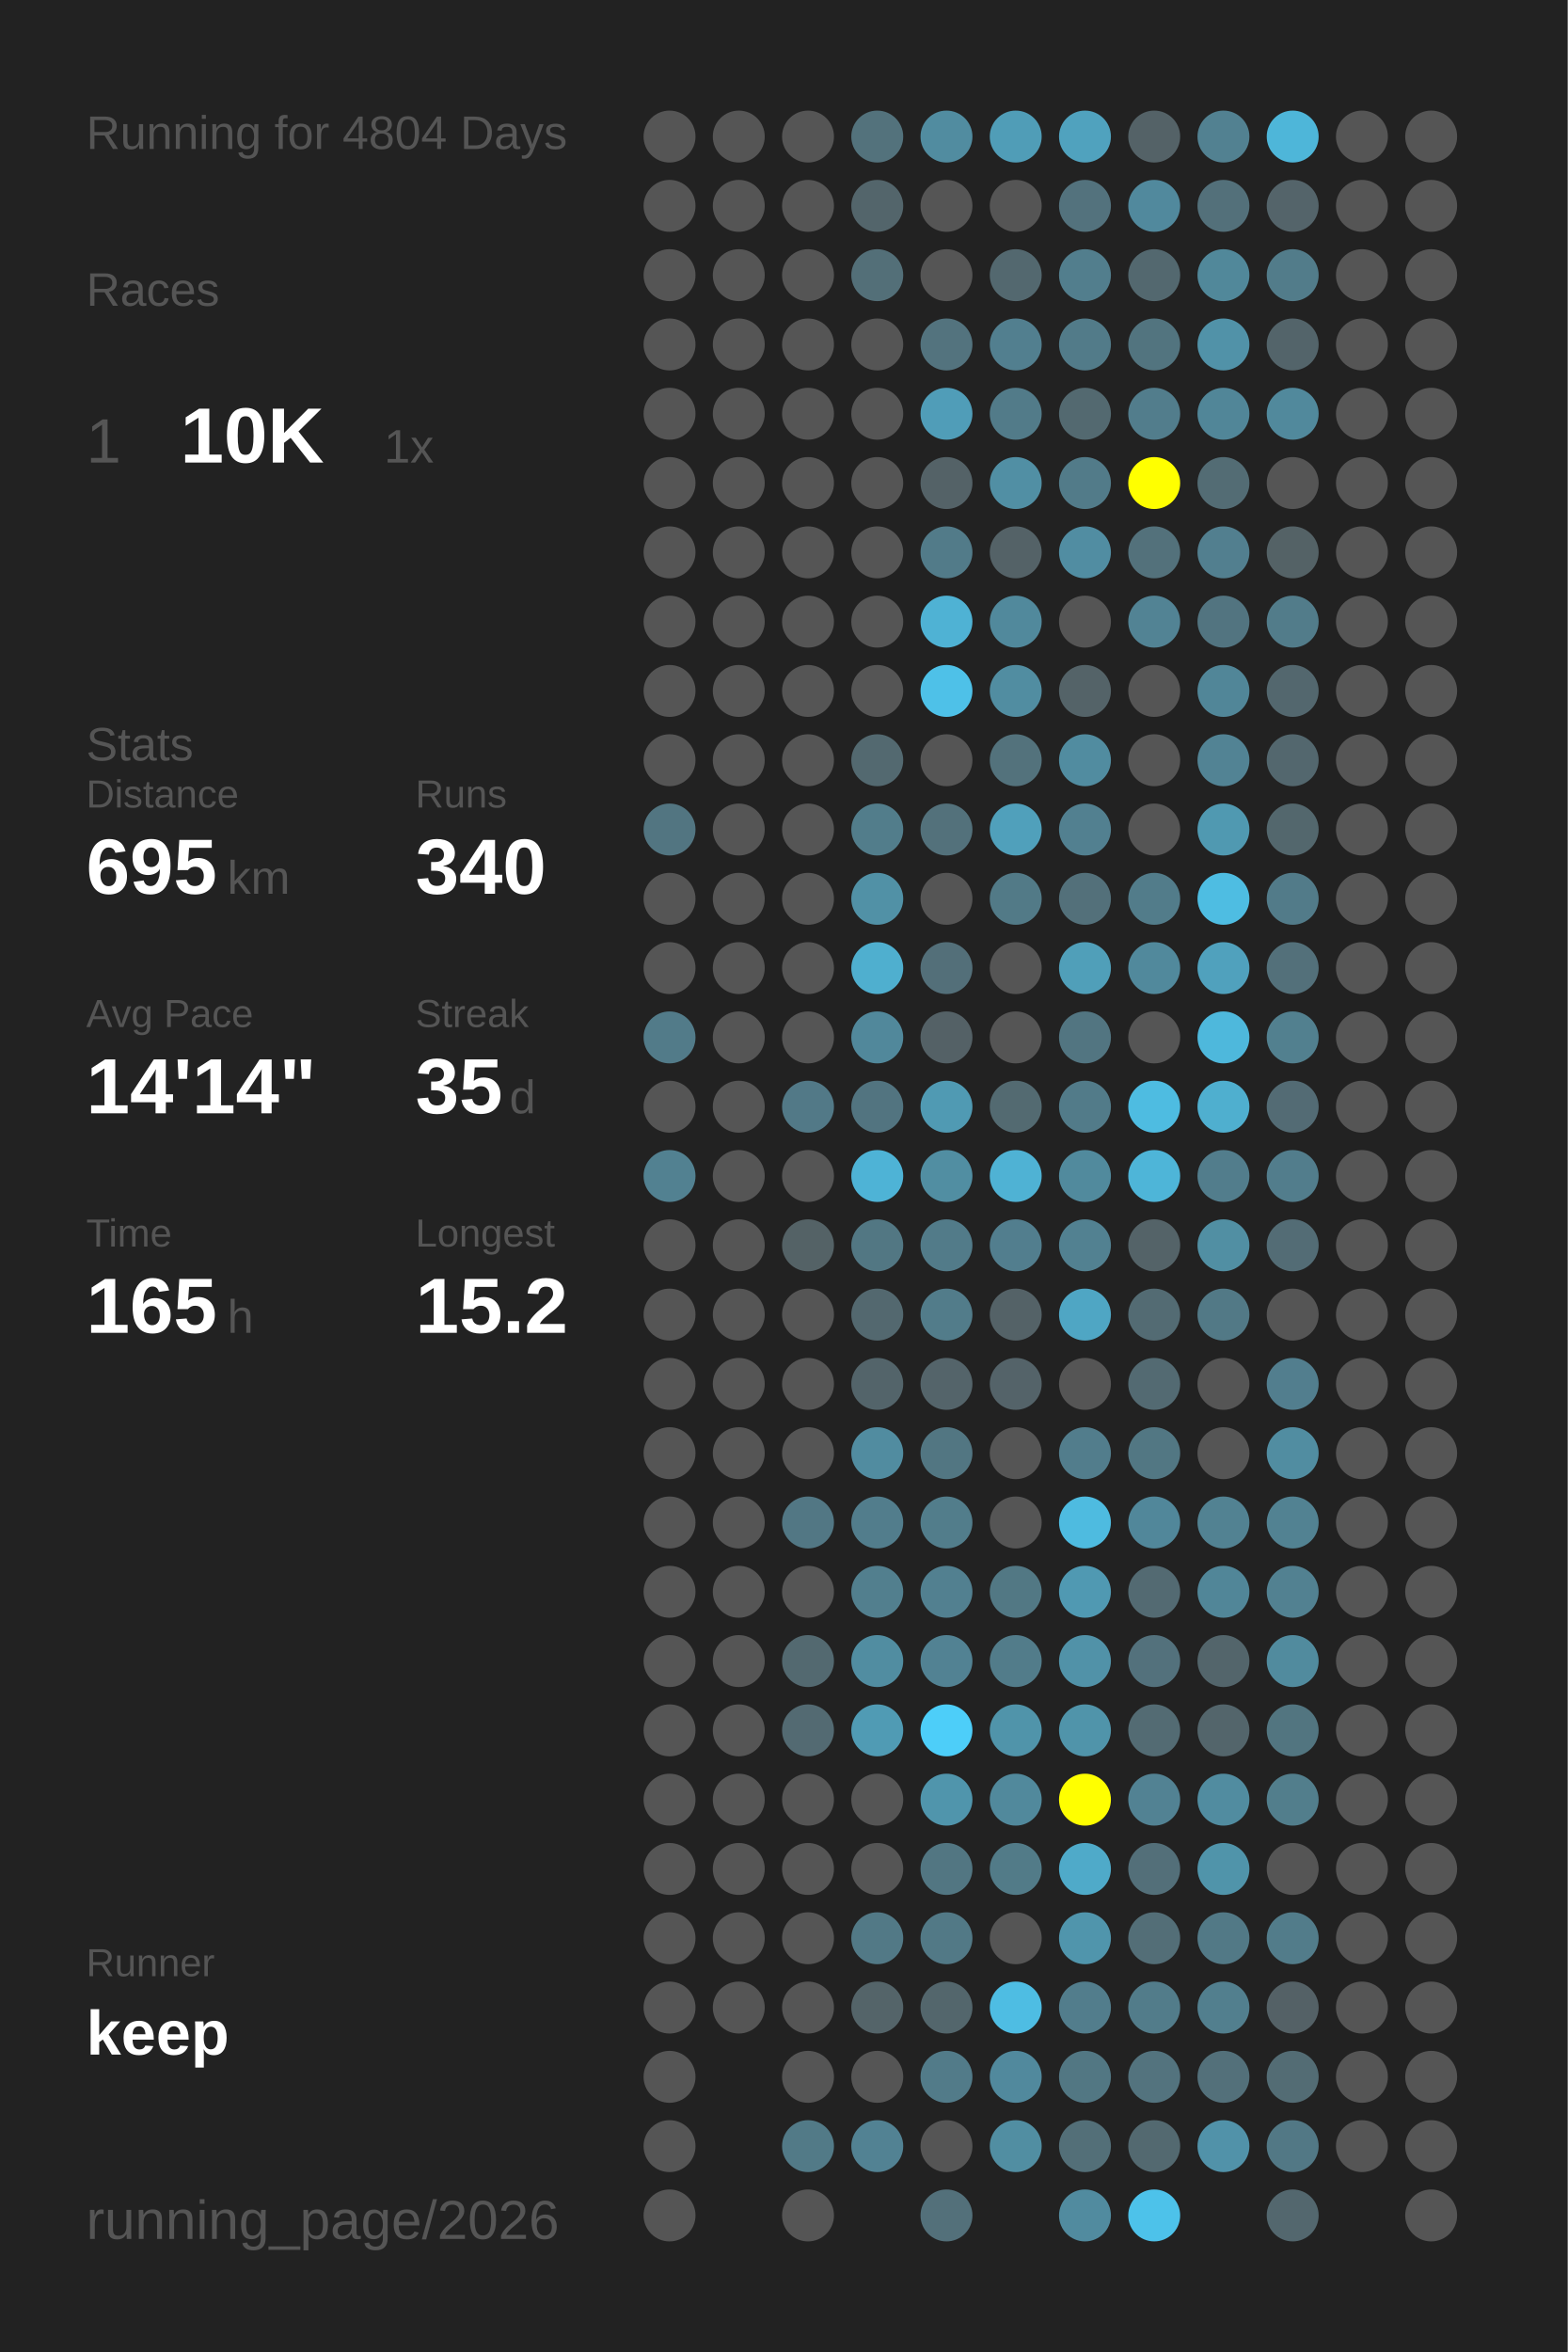
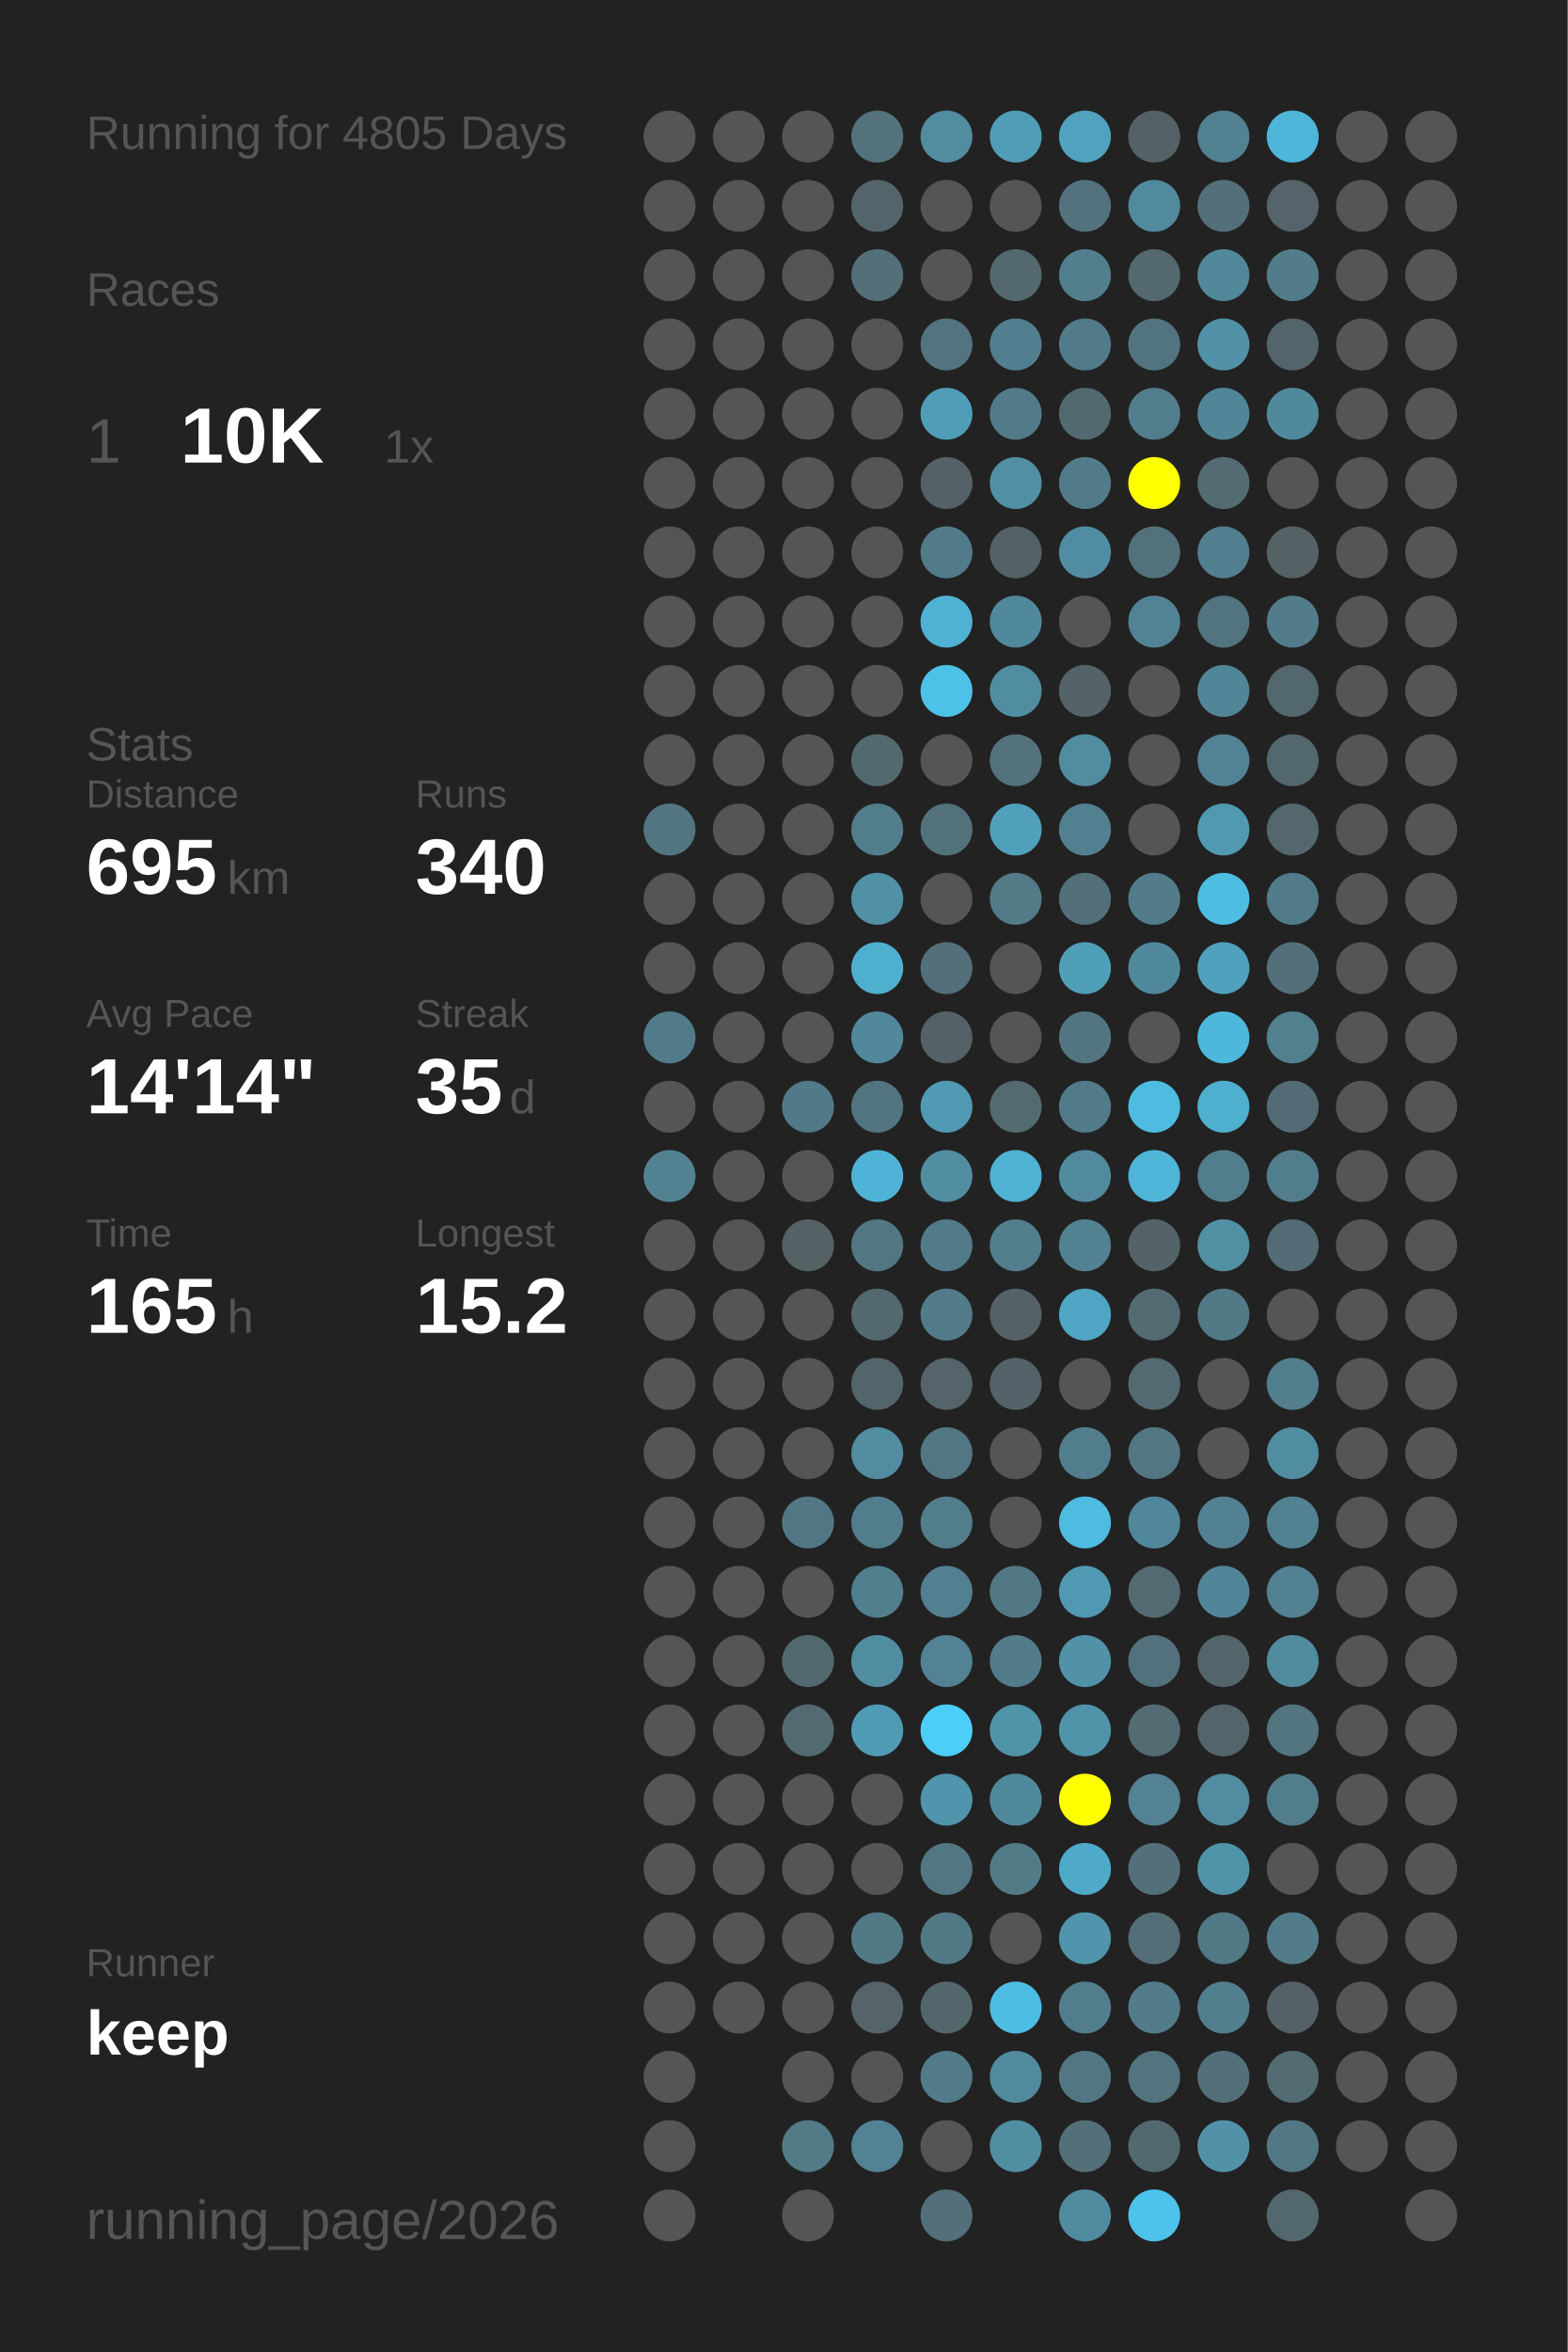
<svg xmlns="http://www.w3.org/2000/svg" baseProfile="full" height="300mm" version="1.1" viewBox="0,0,200,300" width="200mm">
  <defs />
  <rect fill="#222222" height="300" width="200" x="0" y="0" />
-   <text fill="#555555" style="font-size:6px; font-family:Arial;" x="11" y="19">Running for 4804 Days</text>
+   <text fill="#555555" style="font-size:6px; font-family:Arial;" x="11" y="19">Running for 4805 Days</text>
  <text fill="#555555" style="font-size:6px; font-family:Arial;" x="11" y="39">Races</text>
  <text fill="#555555" style="font-size:8px; font-family:Arial;" x="11" y="59">1</text>
  <text fill="#FFFFFF" style="font-size:10px; font-family:Arial; font-weight:bold;" x="23" y="59">10K</text>
  <text fill="#555555" style="font-size:6px; font-family:Arial;" x="49" y="59">1x</text>
  <text fill="#555555" style="font-size:6px; font-family:Arial;" x="11" y="97">Stats</text>
  <text fill="#555555" style="font-size:5px; font-family:Arial;" x="11" y="103">Distance</text>
  <text fill="#FFFFFF" style="font-size:10px; font-family:Arial; font-weight:bold;" x="11" y="114">695</text>
  <text fill="#555555" style="font-size:6px; font-family:Arial;" x="29" y="114">km</text>
  <text fill="#555555" style="font-size:5px; font-family:Arial;" x="53" y="103">Runs</text>
  <text fill="#FFFFFF" style="font-size:10px; font-family:Arial; font-weight:bold;" x="53" y="114">340</text>
  <text fill="#555555" style="font-size:5px; font-family:Arial;" x="11" y="131">Avg Pace</text>
  <text fill="#FFFFFF" style="font-size:10px; font-family:Arial; font-weight:bold;" x="11" y="142">14'14"</text>
  <text fill="#555555" style="font-size:5px; font-family:Arial;" x="53" y="131">Streak</text>
  <text fill="#FFFFFF" style="font-size:10px; font-family:Arial; font-weight:bold;" x="53" y="142">35</text>
  <text fill="#555555" style="font-size:6px; font-family:Arial;" x="65" y="142">d</text>
  <text fill="#555555" style="font-size:5px; font-family:Arial;" x="11" y="159">Time</text>
  <text fill="#FFFFFF" style="font-size:10px; font-family:Arial; font-weight:bold;" x="11" y="170">165</text>
  <text fill="#555555" style="font-size:6px; font-family:Arial;" x="29" y="170">h</text>
  <text fill="#555555" style="font-size:5px; font-family:Arial;" x="53" y="159">Longest</text>
  <text fill="#FFFFFF" style="font-size:10px; font-family:Arial; font-weight:bold;" x="53" y="170">15.2</text>
  <text fill="#555555" style="font-size:5px; font-family:Arial;" x="11" y="252.065">Runner</text>
  <text fill="#FFFFFF" style="font-size:8px; font-family:Arial; font-weight:bold;" x="11" y="262.065">keep</text>
  <text fill="#555555" style="font-size:7px; font-family:Arial;" x="11" y="285.581">running_page/2026</text>
  <circle cx="85.417" cy="17.419" fill="#555555" r="3.312" />
  <circle cx="85.417" cy="26.258" fill="#555555" r="3.312" />
  <circle cx="85.417" cy="35.097" fill="#555555" r="3.312" />
  <circle cx="85.417" cy="43.935" fill="#555555" r="3.312" />
  <circle cx="85.417" cy="52.774" fill="#555555" r="3.312" />
  <circle cx="85.417" cy="61.613" fill="#555555" r="3.312" />
  <circle cx="85.417" cy="70.452" fill="#555555" r="3.312" />
  <circle cx="85.417" cy="79.29" fill="#555555" r="3.312" />
  <circle cx="85.417" cy="88.129" fill="#555555" r="3.312" />
  <circle cx="85.417" cy="96.968" fill="#555555" r="3.312" />
  <circle cx="85.417" cy="105.806" fill="#527581" r="3.312" />
  <circle cx="85.417" cy="114.645" fill="#555555" r="3.312" />
  <circle cx="85.417" cy="123.484" fill="#555555" r="3.312" />
  <circle cx="85.417" cy="132.323" fill="#527b89" r="3.312" />
  <circle cx="85.417" cy="141.161" fill="#555555" r="3.312" />
  <circle cx="85.417" cy="150" fill="#528191" r="3.312" />
  <circle cx="85.417" cy="158.839" fill="#555555" r="3.312" />
  <circle cx="85.417" cy="167.677" fill="#555555" r="3.312" />
  <circle cx="85.417" cy="176.516" fill="#555555" r="3.312" />
  <circle cx="85.417" cy="185.355" fill="#555555" r="3.312" />
  <circle cx="85.417" cy="194.194" fill="#555555" r="3.312" />
  <circle cx="85.417" cy="203.032" fill="#555555" r="3.312" />
  <circle cx="85.417" cy="211.871" fill="#555555" r="3.312" />
  <circle cx="85.417" cy="220.71" fill="#555555" r="3.312" />
  <circle cx="85.417" cy="229.548" fill="#555555" r="3.312" />
  <circle cx="85.417" cy="238.387" fill="#555555" r="3.312" />
  <circle cx="85.417" cy="247.226" fill="#555555" r="3.312" />
  <circle cx="85.417" cy="256.065" fill="#555555" r="3.312" />
  <circle cx="85.417" cy="264.903" fill="#555555" r="3.312" />
  <circle cx="85.417" cy="273.742" fill="#555555" r="3.312" />
  <circle cx="85.417" cy="282.581" fill="#555555" r="3.312" />
  <circle cx="94.25" cy="17.419" fill="#555555" r="3.312" />
  <circle cx="94.25" cy="26.258" fill="#555555" r="3.312" />
  <circle cx="94.25" cy="35.097" fill="#555555" r="3.312" />
  <circle cx="94.25" cy="43.935" fill="#555555" r="3.312" />
  <circle cx="94.25" cy="52.774" fill="#555555" r="3.312" />
  <circle cx="94.25" cy="61.613" fill="#555555" r="3.312" />
  <circle cx="94.25" cy="70.452" fill="#555555" r="3.312" />
  <circle cx="94.25" cy="79.29" fill="#555555" r="3.312" />
  <circle cx="94.25" cy="88.129" fill="#555555" r="3.312" />
  <circle cx="94.25" cy="96.968" fill="#555555" r="3.312" />
  <circle cx="94.25" cy="105.806" fill="#555555" r="3.312" />
  <circle cx="94.25" cy="114.645" fill="#555555" r="3.312" />
  <circle cx="94.25" cy="123.484" fill="#555555" r="3.312" />
  <circle cx="94.25" cy="132.323" fill="#555555" r="3.312" />
  <circle cx="94.25" cy="141.161" fill="#555555" r="3.312" />
  <circle cx="94.25" cy="150" fill="#555555" r="3.312" />
  <circle cx="94.25" cy="158.839" fill="#555555" r="3.312" />
  <circle cx="94.25" cy="167.677" fill="#555555" r="3.312" />
  <circle cx="94.25" cy="176.516" fill="#555555" r="3.312" />
  <circle cx="94.25" cy="185.355" fill="#555555" r="3.312" />
  <circle cx="94.25" cy="194.194" fill="#555555" r="3.312" />
  <circle cx="94.25" cy="203.032" fill="#555555" r="3.312" />
  <circle cx="94.25" cy="211.871" fill="#555555" r="3.312" />
  <circle cx="94.25" cy="220.71" fill="#555555" r="3.312" />
  <circle cx="94.25" cy="229.548" fill="#555555" r="3.312" />
  <circle cx="94.25" cy="238.387" fill="#555555" r="3.312" />
  <circle cx="94.25" cy="247.226" fill="#555555" r="3.312" />
  <circle cx="94.25" cy="256.065" fill="#555555" r="3.312" />
  <circle cx="103.083" cy="17.419" fill="#555555" r="3.312" />
  <circle cx="103.083" cy="26.258" fill="#555555" r="3.312" />
  <circle cx="103.083" cy="35.097" fill="#555555" r="3.312" />
  <circle cx="103.083" cy="43.935" fill="#555555" r="3.312" />
  <circle cx="103.083" cy="52.774" fill="#555555" r="3.312" />
  <circle cx="103.083" cy="61.613" fill="#555555" r="3.312" />
  <circle cx="103.083" cy="70.452" fill="#555555" r="3.312" />
  <circle cx="103.083" cy="79.29" fill="#555555" r="3.312" />
  <circle cx="103.083" cy="88.129" fill="#555555" r="3.312" />
  <circle cx="103.083" cy="96.968" fill="#555555" r="3.312" />
  <circle cx="103.083" cy="105.806" fill="#555555" r="3.312" />
  <circle cx="103.083" cy="114.645" fill="#555555" r="3.312" />
  <circle cx="103.083" cy="123.484" fill="#555555" r="3.312" />
  <circle cx="103.083" cy="132.323" fill="#555555" r="3.312" />
  <circle cx="103.083" cy="141.161" fill="#527987" r="3.312" />
  <circle cx="103.083" cy="150" fill="#555555" r="3.312" />
  <circle cx="103.083" cy="158.839" fill="#546266" r="3.312" />
  <circle cx="103.083" cy="167.677" fill="#555555" r="3.312" />
  <circle cx="103.083" cy="176.516" fill="#555555" r="3.312" />
  <circle cx="103.083" cy="185.355" fill="#555555" r="3.312" />
  <circle cx="103.083" cy="194.194" fill="#527784" r="3.312" />
  <circle cx="103.083" cy="203.032" fill="#555555" r="3.312" />
  <circle cx="103.083" cy="211.871" fill="#536970" r="3.312" />
  <circle cx="103.083" cy="220.71" fill="#536a72" r="3.312" />
  <circle cx="103.083" cy="229.548" fill="#555555" r="3.312" />
  <circle cx="103.083" cy="238.387" fill="#555555" r="3.312" />
  <circle cx="103.083" cy="247.226" fill="#555555" r="3.312" />
  <circle cx="103.083" cy="256.065" fill="#555555" r="3.312" />
  <circle cx="103.083" cy="264.903" fill="#555555" r="3.312" />
  <circle cx="103.083" cy="273.742" fill="#527a87" r="3.312" />
  <circle cx="103.083" cy="282.581" fill="#555555" r="3.312" />
  <circle cx="111.917" cy="17.419" fill="#53727c" r="3.312" />
  <circle cx="111.917" cy="26.258" fill="#53656b" r="3.312" />
  <circle cx="111.917" cy="35.097" fill="#536f78" r="3.312" />
  <circle cx="111.917" cy="43.935" fill="#555555" r="3.312" />
  <circle cx="111.917" cy="52.774" fill="#555555" r="3.312" />
  <circle cx="111.917" cy="61.613" fill="#555555" r="3.312" />
  <circle cx="111.917" cy="70.452" fill="#555555" r="3.312" />
  <circle cx="111.917" cy="79.29" fill="#555555" r="3.312" />
  <circle cx="111.917" cy="88.129" fill="#555555" r="3.312" />
  <circle cx="111.917" cy="96.968" fill="#536970" r="3.312" />
  <circle cx="111.917" cy="105.806" fill="#527d8b" r="3.312" />
  <circle cx="111.917" cy="114.645" fill="#5191a6" r="3.312" />
  <circle cx="111.917" cy="123.484" fill="#4fafcf" r="3.312" />
  <circle cx="111.917" cy="132.323" fill="#51889b" r="3.312" />
  <circle cx="111.917" cy="141.161" fill="#527480" r="3.312" />
  <circle cx="111.917" cy="150" fill="#4eb3d6" r="3.312" />
  <circle cx="111.917" cy="158.839" fill="#527783" r="3.312" />
  <circle cx="111.917" cy="167.677" fill="#53686f" r="3.312" />
  <circle cx="111.917" cy="176.516" fill="#53646a" r="3.312" />
  <circle cx="111.917" cy="185.355" fill="#518ca0" r="3.312" />
  <circle cx="111.917" cy="194.194" fill="#527d8c" r="3.312" />
  <circle cx="111.917" cy="203.032" fill="#527f8e" r="3.312" />
  <circle cx="111.917" cy="211.871" fill="#518da1" r="3.312" />
  <circle cx="111.917" cy="220.71" fill="#509bb4" r="3.312" />
  <circle cx="111.917" cy="229.548" fill="#555555" r="3.312" />
  <circle cx="111.917" cy="238.387" fill="#555555" r="3.312" />
  <circle cx="111.917" cy="247.226" fill="#527986" r="3.312" />
  <circle cx="111.917" cy="256.065" fill="#546469" r="3.312" />
  <circle cx="111.917" cy="264.903" fill="#555555" r="3.312" />
  <circle cx="111.917" cy="273.742" fill="#528293" r="3.312" />
  <circle cx="120.75" cy="17.419" fill="#518ca0" r="3.312" />
  <circle cx="120.75" cy="26.258" fill="#555555" r="3.312" />
  <circle cx="120.75" cy="35.097" fill="#555555" r="3.312" />
  <circle cx="120.75" cy="43.935" fill="#53737e" r="3.312" />
  <circle cx="120.75" cy="52.774" fill="#509db8" r="3.312" />
  <circle cx="120.75" cy="61.613" fill="#546267" r="3.312" />
  <circle cx="120.75" cy="70.452" fill="#527b89" r="3.312" />
  <circle cx="120.75" cy="79.29" fill="#4fb2d4" r="3.312" />
  <circle cx="120.75" cy="88.129" fill="#4ec1e8" r="3.312" />
  <circle cx="120.75" cy="96.968" fill="#555555" r="3.312" />
  <circle cx="120.75" cy="105.806" fill="#53717b" r="3.312" />
  <circle cx="120.75" cy="114.645" fill="#555555" r="3.312" />
  <circle cx="120.75" cy="123.484" fill="#536f79" r="3.312" />
  <circle cx="120.75" cy="132.323" fill="#546166" r="3.312" />
  <circle cx="120.75" cy="141.161" fill="#509ab3" r="3.312" />
  <circle cx="120.75" cy="150" fill="#518ea2" r="3.312" />
  <circle cx="120.75" cy="158.839" fill="#527b89" r="3.312" />
  <circle cx="120.75" cy="167.677" fill="#527c8a" r="3.312" />
  <circle cx="120.75" cy="176.516" fill="#54646a" r="3.312" />
  <circle cx="120.75" cy="185.355" fill="#527682" r="3.312" />
  <circle cx="120.75" cy="194.194" fill="#527d8b" r="3.312" />
  <circle cx="120.75" cy="203.032" fill="#528090" r="3.312" />
  <circle cx="120.75" cy="211.871" fill="#528293" r="3.312" />
  <circle cx="120.75" cy="220.71" fill="#4dcef9" r="3.312" />
  <circle cx="120.75" cy="229.548" fill="#5095ac" r="3.312" />
  <circle cx="120.75" cy="238.387" fill="#527682" r="3.312" />
  <circle cx="120.75" cy="247.226" fill="#527986" r="3.312" />
  <circle cx="120.75" cy="256.065" fill="#53666c" r="3.312" />
  <circle cx="120.75" cy="264.903" fill="#527b89" r="3.312" />
  <circle cx="120.75" cy="273.742" fill="#555555" r="3.312" />
  <circle cx="120.75" cy="282.581" fill="#53707a" r="3.312" />
  <circle cx="129.583" cy="17.419" fill="#509db7" r="3.312" />
  <circle cx="129.583" cy="26.258" fill="#555555" r="3.312" />
  <circle cx="129.583" cy="35.097" fill="#53686f" r="3.312" />
  <circle cx="129.583" cy="43.935" fill="#527f8f" r="3.312" />
  <circle cx="129.583" cy="52.774" fill="#527b89" r="3.312" />
  <circle cx="129.583" cy="61.613" fill="#518fa4" r="3.312" />
  <circle cx="129.583" cy="70.452" fill="#546267" r="3.312" />
  <circle cx="129.583" cy="79.29" fill="#51899c" r="3.312" />
  <circle cx="129.583" cy="88.129" fill="#518da1" r="3.312" />
  <circle cx="129.583" cy="96.968" fill="#53727c" r="3.312" />
  <circle cx="129.583" cy="105.806" fill="#50a0bb" r="3.312" />
  <circle cx="129.583" cy="114.645" fill="#527a87" r="3.312" />
  <circle cx="129.583" cy="123.484" fill="#555555" r="3.312" />
  <circle cx="129.583" cy="132.323" fill="#555555" r="3.312" />
  <circle cx="129.583" cy="141.161" fill="#536a71" r="3.312" />
  <circle cx="129.583" cy="150" fill="#4fb2d4" r="3.312" />
  <circle cx="129.583" cy="158.839" fill="#527e8e" r="3.312" />
  <circle cx="129.583" cy="167.677" fill="#546267" r="3.312" />
  <circle cx="129.583" cy="176.516" fill="#546369" r="3.312" />
  <circle cx="129.583" cy="185.355" fill="#555555" r="3.312" />
  <circle cx="129.583" cy="194.194" fill="#555555" r="3.312" />
  <circle cx="129.583" cy="203.032" fill="#527884" r="3.312" />
  <circle cx="129.583" cy="211.871" fill="#527c8a" r="3.312" />
  <circle cx="129.583" cy="220.71" fill="#5094aa" r="3.312" />
  <circle cx="129.583" cy="229.548" fill="#51899c" r="3.312" />
  <circle cx="129.583" cy="238.387" fill="#527b88" r="3.312" />
  <circle cx="129.583" cy="247.226" fill="#555555" r="3.312" />
  <circle cx="129.583" cy="256.065" fill="#4ebde3" r="3.312" />
  <circle cx="129.583" cy="264.903" fill="#51899d" r="3.312" />
  <circle cx="129.583" cy="273.742" fill="#518ea2" r="3.312" />
  <circle cx="138.417" cy="17.419" fill="#50a2be" r="3.312" />
  <circle cx="138.417" cy="26.258" fill="#53727d" r="3.312" />
  <circle cx="138.417" cy="35.097" fill="#527e8d" r="3.312" />
  <circle cx="138.417" cy="43.935" fill="#527b89" r="3.312" />
  <circle cx="138.417" cy="52.774" fill="#536970" r="3.312" />
  <circle cx="138.417" cy="61.613" fill="#527b89" r="3.312" />
  <circle cx="138.417" cy="70.452" fill="#518da2" r="3.312" />
  <circle cx="138.417" cy="79.29" fill="#555555" r="3.312" />
  <circle cx="138.417" cy="88.129" fill="#546368" r="3.312" />
  <circle cx="138.417" cy="96.968" fill="#518ca0" r="3.312" />
  <circle cx="138.417" cy="105.806" fill="#528090" r="3.312" />
  <circle cx="138.417" cy="114.645" fill="#53707a" r="3.312" />
  <circle cx="138.417" cy="123.484" fill="#509fb9" r="3.312" />
  <circle cx="138.417" cy="132.323" fill="#527581" r="3.312" />
  <circle cx="138.417" cy="141.161" fill="#527b89" r="3.312" />
  <circle cx="138.417" cy="150" fill="#518a9d" r="3.312" />
  <circle cx="138.417" cy="158.839" fill="#528191" r="3.312" />
  <circle cx="138.417" cy="167.677" fill="#4fa6c4" r="3.312" />
  <circle cx="138.417" cy="176.516" fill="#555555" r="3.312" />
  <circle cx="138.417" cy="185.355" fill="#527d8c" r="3.312" />
  <circle cx="138.417" cy="194.194" fill="#4ebbe0" r="3.312" />
  <circle cx="138.417" cy="203.032" fill="#5099b2" r="3.312" />
  <circle cx="138.417" cy="211.871" fill="#5192a8" r="3.312" />
  <circle cx="138.417" cy="220.71" fill="#5094aa" r="3.312" />
  <circle cx="138.417" cy="229.548" fill="#FFFF00" r="3.312" />
  <circle cx="138.417" cy="238.387" fill="#4faac9" r="3.312" />
  <circle cx="138.417" cy="247.226" fill="#5095ac" r="3.312" />
  <circle cx="138.417" cy="256.065" fill="#527d8c" r="3.312" />
  <circle cx="138.417" cy="264.903" fill="#527783" r="3.312" />
  <circle cx="138.417" cy="273.742" fill="#536f78" r="3.312" />
  <circle cx="138.417" cy="282.581" fill="#518b9f" r="3.312" />
  <circle cx="147.25" cy="17.419" fill="#546267" r="3.312" />
  <circle cx="147.25" cy="26.258" fill="#51899d" r="3.312" />
  <circle cx="147.25" cy="35.097" fill="#53686f" r="3.312" />
  <circle cx="147.25" cy="43.935" fill="#52747f" r="3.312" />
  <circle cx="147.25" cy="52.774" fill="#527d8c" r="3.312" />
  <circle cx="147.25" cy="61.613" fill="#FFFF00" r="3.312" />
  <circle cx="147.25" cy="70.452" fill="#53717b" r="3.312" />
  <circle cx="147.25" cy="79.29" fill="#528394" r="3.312" />
  <circle cx="147.25" cy="88.129" fill="#555555" r="3.312" />
  <circle cx="147.25" cy="96.968" fill="#555555" r="3.312" />
  <circle cx="147.25" cy="105.806" fill="#555555" r="3.312" />
  <circle cx="147.25" cy="114.645" fill="#527c8a" r="3.312" />
  <circle cx="147.25" cy="123.484" fill="#51899c" r="3.312" />
  <circle cx="147.25" cy="132.323" fill="#555555" r="3.312" />
  <circle cx="147.25" cy="141.161" fill="#4ebce1" r="3.312" />
  <circle cx="147.25" cy="150" fill="#4eb5d8" r="3.312" />
  <circle cx="147.25" cy="158.839" fill="#546368" r="3.312" />
  <circle cx="147.25" cy="167.677" fill="#536b73" r="3.312" />
  <circle cx="147.25" cy="176.516" fill="#536a72" r="3.312" />
  <circle cx="147.25" cy="185.355" fill="#527783" r="3.312" />
  <circle cx="147.25" cy="194.194" fill="#51879a" r="3.312" />
  <circle cx="147.25" cy="203.032" fill="#536a72" r="3.312" />
  <circle cx="147.25" cy="211.871" fill="#53717c" r="3.312" />
  <circle cx="147.25" cy="220.71" fill="#536b73" r="3.312" />
  <circle cx="147.25" cy="229.548" fill="#528293" r="3.312" />
  <circle cx="147.25" cy="238.387" fill="#536f79" r="3.312" />
  <circle cx="147.25" cy="247.226" fill="#536e77" r="3.312" />
  <circle cx="147.25" cy="256.065" fill="#527c8a" r="3.312" />
  <circle cx="147.25" cy="264.903" fill="#53737e" r="3.312" />
  <circle cx="147.25" cy="273.742" fill="#536970" r="3.312" />
  <circle cx="147.25" cy="282.581" fill="#4dc2ea" r="3.312" />
  <circle cx="156.083" cy="17.419" fill="#528191" r="3.312" />
  <circle cx="156.083" cy="26.258" fill="#53707a" r="3.312" />
  <circle cx="156.083" cy="35.097" fill="#51889a" r="3.312" />
  <circle cx="156.083" cy="43.935" fill="#5192a8" r="3.312" />
  <circle cx="156.083" cy="52.774" fill="#518698" r="3.312" />
  <circle cx="156.083" cy="61.613" fill="#536c74" r="3.312" />
  <circle cx="156.083" cy="70.452" fill="#527f8f" r="3.312" />
  <circle cx="156.083" cy="79.29" fill="#527480" r="3.312" />
  <circle cx="156.083" cy="88.129" fill="#518698" r="3.312" />
  <circle cx="156.083" cy="96.968" fill="#528394" r="3.312" />
  <circle cx="156.083" cy="105.806" fill="#5099b1" r="3.312" />
  <circle cx="156.083" cy="114.645" fill="#4ebde2" r="3.312" />
  <circle cx="156.083" cy="123.484" fill="#50a1bd" r="3.312" />
  <circle cx="156.083" cy="132.323" fill="#4eb8dc" r="3.312" />
  <circle cx="156.083" cy="141.161" fill="#4fafcf" r="3.312" />
  <circle cx="156.083" cy="150" fill="#527d8c" r="3.312" />
  <circle cx="156.083" cy="158.839" fill="#518fa3" r="3.312" />
  <circle cx="156.083" cy="167.677" fill="#527986" r="3.312" />
  <circle cx="156.083" cy="176.516" fill="#555555" r="3.312" />
  <circle cx="156.083" cy="185.355" fill="#555555" r="3.312" />
  <circle cx="156.083" cy="194.194" fill="#528292" r="3.312" />
  <circle cx="156.083" cy="203.032" fill="#518698" r="3.312" />
  <circle cx="156.083" cy="211.871" fill="#53656b" r="3.312" />
  <circle cx="156.083" cy="220.71" fill="#53656b" r="3.312" />
  <circle cx="156.083" cy="229.548" fill="#518ca0" r="3.312" />
  <circle cx="156.083" cy="238.387" fill="#5094aa" r="3.312" />
  <circle cx="156.083" cy="247.226" fill="#527986" r="3.312" />
  <circle cx="156.083" cy="256.065" fill="#527f8e" r="3.312" />
  <circle cx="156.083" cy="264.903" fill="#53707a" r="3.312" />
  <circle cx="156.083" cy="273.742" fill="#5192a9" r="3.312" />
  <circle cx="164.917" cy="17.419" fill="#4eb6d9" r="3.312" />
  <circle cx="164.917" cy="26.258" fill="#54646a" r="3.312" />
  <circle cx="164.917" cy="35.097" fill="#527c8a" r="3.312" />
  <circle cx="164.917" cy="43.935" fill="#53646a" r="3.312" />
  <circle cx="164.917" cy="52.774" fill="#51899c" r="3.312" />
  <circle cx="164.917" cy="61.613" fill="#555555" r="3.312" />
  <circle cx="164.917" cy="70.452" fill="#546266" r="3.312" />
  <circle cx="164.917" cy="79.29" fill="#527c8a" r="3.312" />
  <circle cx="164.917" cy="88.129" fill="#53676e" r="3.312" />
  <circle cx="164.917" cy="96.968" fill="#53676e" r="3.312" />
  <circle cx="164.917" cy="105.806" fill="#53676d" r="3.312" />
  <circle cx="164.917" cy="114.645" fill="#527b89" r="3.312" />
  <circle cx="164.917" cy="123.484" fill="#53707a" r="3.312" />
  <circle cx="164.917" cy="132.323" fill="#52808f" r="3.312" />
  <circle cx="164.917" cy="141.161" fill="#536b74" r="3.312" />
  <circle cx="164.917" cy="150" fill="#527d8c" r="3.312" />
  <circle cx="164.917" cy="158.839" fill="#536c75" r="3.312" />
  <circle cx="164.917" cy="167.677" fill="#555555" r="3.312" />
  <circle cx="164.917" cy="176.516" fill="#527e8e" r="3.312" />
  <circle cx="164.917" cy="185.355" fill="#518da1" r="3.312" />
  <circle cx="164.917" cy="194.194" fill="#528292" r="3.312" />
  <circle cx="164.917" cy="203.032" fill="#528191" r="3.312" />
  <circle cx="164.917" cy="211.871" fill="#518b9e" r="3.312" />
  <circle cx="164.917" cy="220.71" fill="#527580" r="3.312" />
  <circle cx="164.917" cy="229.548" fill="#527e8c" r="3.312" />
  <circle cx="164.917" cy="238.387" fill="#555555" r="3.312" />
  <circle cx="164.917" cy="247.226" fill="#527c8a" r="3.312" />
  <circle cx="164.917" cy="256.065" fill="#546166" r="3.312" />
  <circle cx="164.917" cy="264.903" fill="#536c74" r="3.312" />
  <circle cx="164.917" cy="273.742" fill="#527885" r="3.312" />
  <circle cx="164.917" cy="282.581" fill="#53676e" r="3.312" />
  <circle cx="173.75" cy="17.419" fill="#555555" r="3.312" />
  <circle cx="173.75" cy="26.258" fill="#555555" r="3.312" />
  <circle cx="173.75" cy="35.097" fill="#555555" r="3.312" />
  <circle cx="173.75" cy="43.935" fill="#555555" r="3.312" />
  <circle cx="173.75" cy="52.774" fill="#555555" r="3.312" />
  <circle cx="173.75" cy="61.613" fill="#555555" r="3.312" />
  <circle cx="173.75" cy="70.452" fill="#555555" r="3.312" />
  <circle cx="173.75" cy="79.29" fill="#555555" r="3.312" />
  <circle cx="173.75" cy="88.129" fill="#555555" r="3.312" />
  <circle cx="173.75" cy="96.968" fill="#555555" r="3.312" />
  <circle cx="173.75" cy="105.806" fill="#555555" r="3.312" />
  <circle cx="173.75" cy="114.645" fill="#555555" r="3.312" />
  <circle cx="173.75" cy="123.484" fill="#555555" r="3.312" />
  <circle cx="173.75" cy="132.323" fill="#555555" r="3.312" />
  <circle cx="173.75" cy="141.161" fill="#555555" r="3.312" />
  <circle cx="173.75" cy="150" fill="#555555" r="3.312" />
  <circle cx="173.75" cy="158.839" fill="#555555" r="3.312" />
  <circle cx="173.75" cy="167.677" fill="#555555" r="3.312" />
  <circle cx="173.75" cy="176.516" fill="#555555" r="3.312" />
  <circle cx="173.75" cy="185.355" fill="#555555" r="3.312" />
  <circle cx="173.75" cy="194.194" fill="#555555" r="3.312" />
  <circle cx="173.75" cy="203.032" fill="#555555" r="3.312" />
  <circle cx="173.75" cy="211.871" fill="#555555" r="3.312" />
  <circle cx="173.75" cy="220.71" fill="#555555" r="3.312" />
  <circle cx="173.75" cy="229.548" fill="#555555" r="3.312" />
  <circle cx="173.75" cy="238.387" fill="#555555" r="3.312" />
  <circle cx="173.75" cy="247.226" fill="#555555" r="3.312" />
  <circle cx="173.75" cy="256.065" fill="#555555" r="3.312" />
  <circle cx="173.75" cy="264.903" fill="#555555" r="3.312" />
  <circle cx="173.75" cy="273.742" fill="#555555" r="3.312" />
  <circle cx="182.583" cy="17.419" fill="#555555" r="3.312" />
  <circle cx="182.583" cy="26.258" fill="#555555" r="3.312" />
  <circle cx="182.583" cy="35.097" fill="#555555" r="3.312" />
  <circle cx="182.583" cy="43.935" fill="#555555" r="3.312" />
  <circle cx="182.583" cy="52.774" fill="#555555" r="3.312" />
  <circle cx="182.583" cy="61.613" fill="#555555" r="3.312" />
  <circle cx="182.583" cy="70.452" fill="#555555" r="3.312" />
  <circle cx="182.583" cy="79.29" fill="#555555" r="3.312" />
  <circle cx="182.583" cy="88.129" fill="#555555" r="3.312" />
  <circle cx="182.583" cy="96.968" fill="#555555" r="3.312" />
  <circle cx="182.583" cy="105.806" fill="#555555" r="3.312" />
  <circle cx="182.583" cy="114.645" fill="#555555" r="3.312" />
  <circle cx="182.583" cy="123.484" fill="#555555" r="3.312" />
  <circle cx="182.583" cy="132.323" fill="#555555" r="3.312" />
  <circle cx="182.583" cy="141.161" fill="#555555" r="3.312" />
  <circle cx="182.583" cy="150" fill="#555555" r="3.312" />
  <circle cx="182.583" cy="158.839" fill="#555555" r="3.312" />
  <circle cx="182.583" cy="167.677" fill="#555555" r="3.312" />
  <circle cx="182.583" cy="176.516" fill="#555555" r="3.312" />
  <circle cx="182.583" cy="185.355" fill="#555555" r="3.312" />
  <circle cx="182.583" cy="194.194" fill="#555555" r="3.312" />
  <circle cx="182.583" cy="203.032" fill="#555555" r="3.312" />
  <circle cx="182.583" cy="211.871" fill="#555555" r="3.312" />
  <circle cx="182.583" cy="220.71" fill="#555555" r="3.312" />
  <circle cx="182.583" cy="229.548" fill="#555555" r="3.312" />
  <circle cx="182.583" cy="238.387" fill="#555555" r="3.312" />
  <circle cx="182.583" cy="247.226" fill="#555555" r="3.312" />
  <circle cx="182.583" cy="256.065" fill="#555555" r="3.312" />
  <circle cx="182.583" cy="264.903" fill="#555555" r="3.312" />
  <circle cx="182.583" cy="273.742" fill="#555555" r="3.312" />
  <circle cx="182.583" cy="282.581" fill="#555555" r="3.312" />
</svg>
